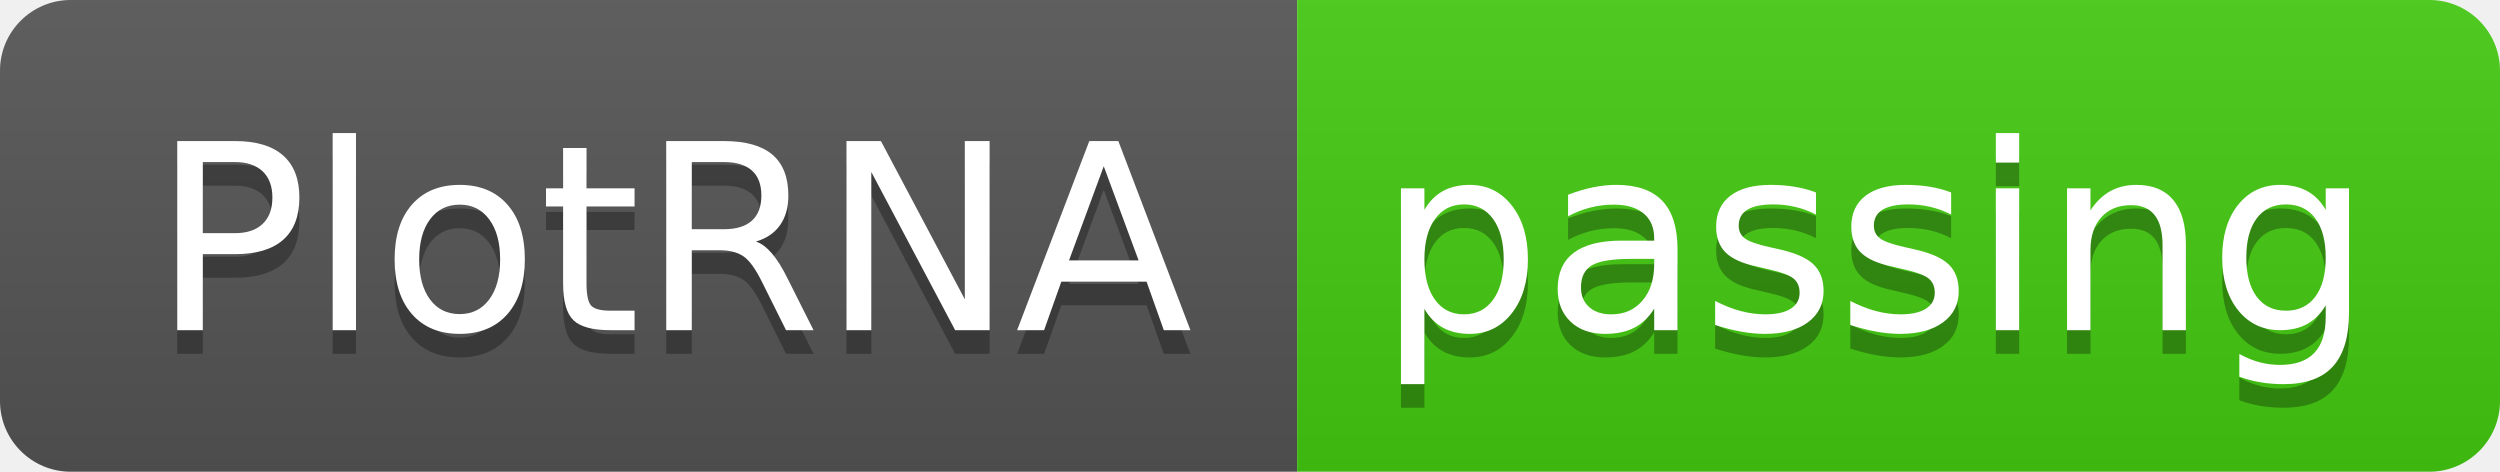
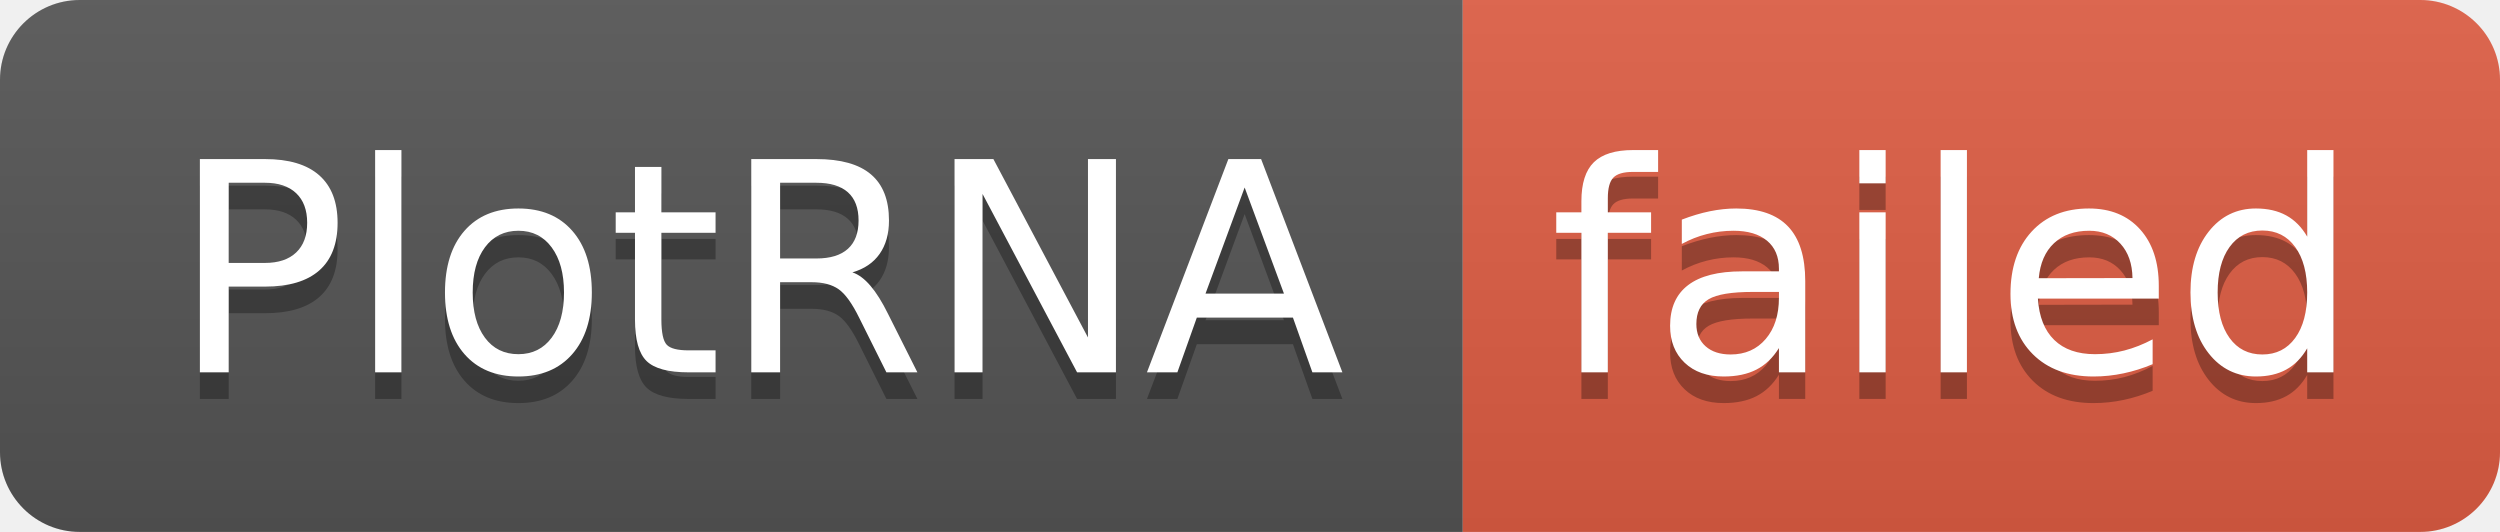
- <svg xmlns="http://www.w3.org/2000/svg" width="106" height="20" role="img" aria-label="PlotRNA: passing">
+ <svg xmlns="http://www.w3.org/2000/svg" width="94" height="20" role="img" aria-label="PlotRNA: failed">
  <linearGradient id="s" x2="0" y2="100%">
    <stop offset="0" stop-color="#bbb" stop-opacity=".1" />
    <stop offset="1" stop-opacity=".1" />
  </linearGradient>
  <clipPath id="r">
-     <rect width="106" height="20" rx="3" fill="#fff" />
+     <rect width="94" height="20" rx="3" fill="#fff" />
  </clipPath>
  <g clip-path="url(#r)">
    <rect width="55" height="20" fill="#555" />
-     <rect x="55" width="51" height="20" fill="#4c1" />
-     <rect width="106" height="20" fill="url(#s)" />
+     <rect x="55" width="39" height="20" fill="#e05d44" />
+     <rect width="94" height="20" fill="url(#s)" />
  </g>
  <g fill="#fff" text-anchor="middle" font-family="Verdana,Geneva,DejaVu Sans,sans-serif" text-rendering="geometricPrecision" font-size="110">
    <text aria-hidden="true" x="285" y="150" fill="#010101" fill-opacity=".3" transform="scale(.1)" textLength="450">PlotRNA</text>
    <text x="285" y="140" transform="scale(.1)" fill="#fff" textLength="450">PlotRNA</text>
-     <text aria-hidden="true" x="795" y="150" fill="#010101" fill-opacity=".3" transform="scale(.1)" textLength="410">passing</text>
-     <text x="795" y="140" transform="scale(.1)" fill="#fff" textLength="410">passing</text>
+     <text aria-hidden="true" x="735" y="150" fill="#010101" fill-opacity=".3" transform="scale(.1)" textLength="290">failed</text>
+     <text x="735" y="140" transform="scale(.1)" fill="#fff" textLength="290">failed</text>
  </g>
</svg>
